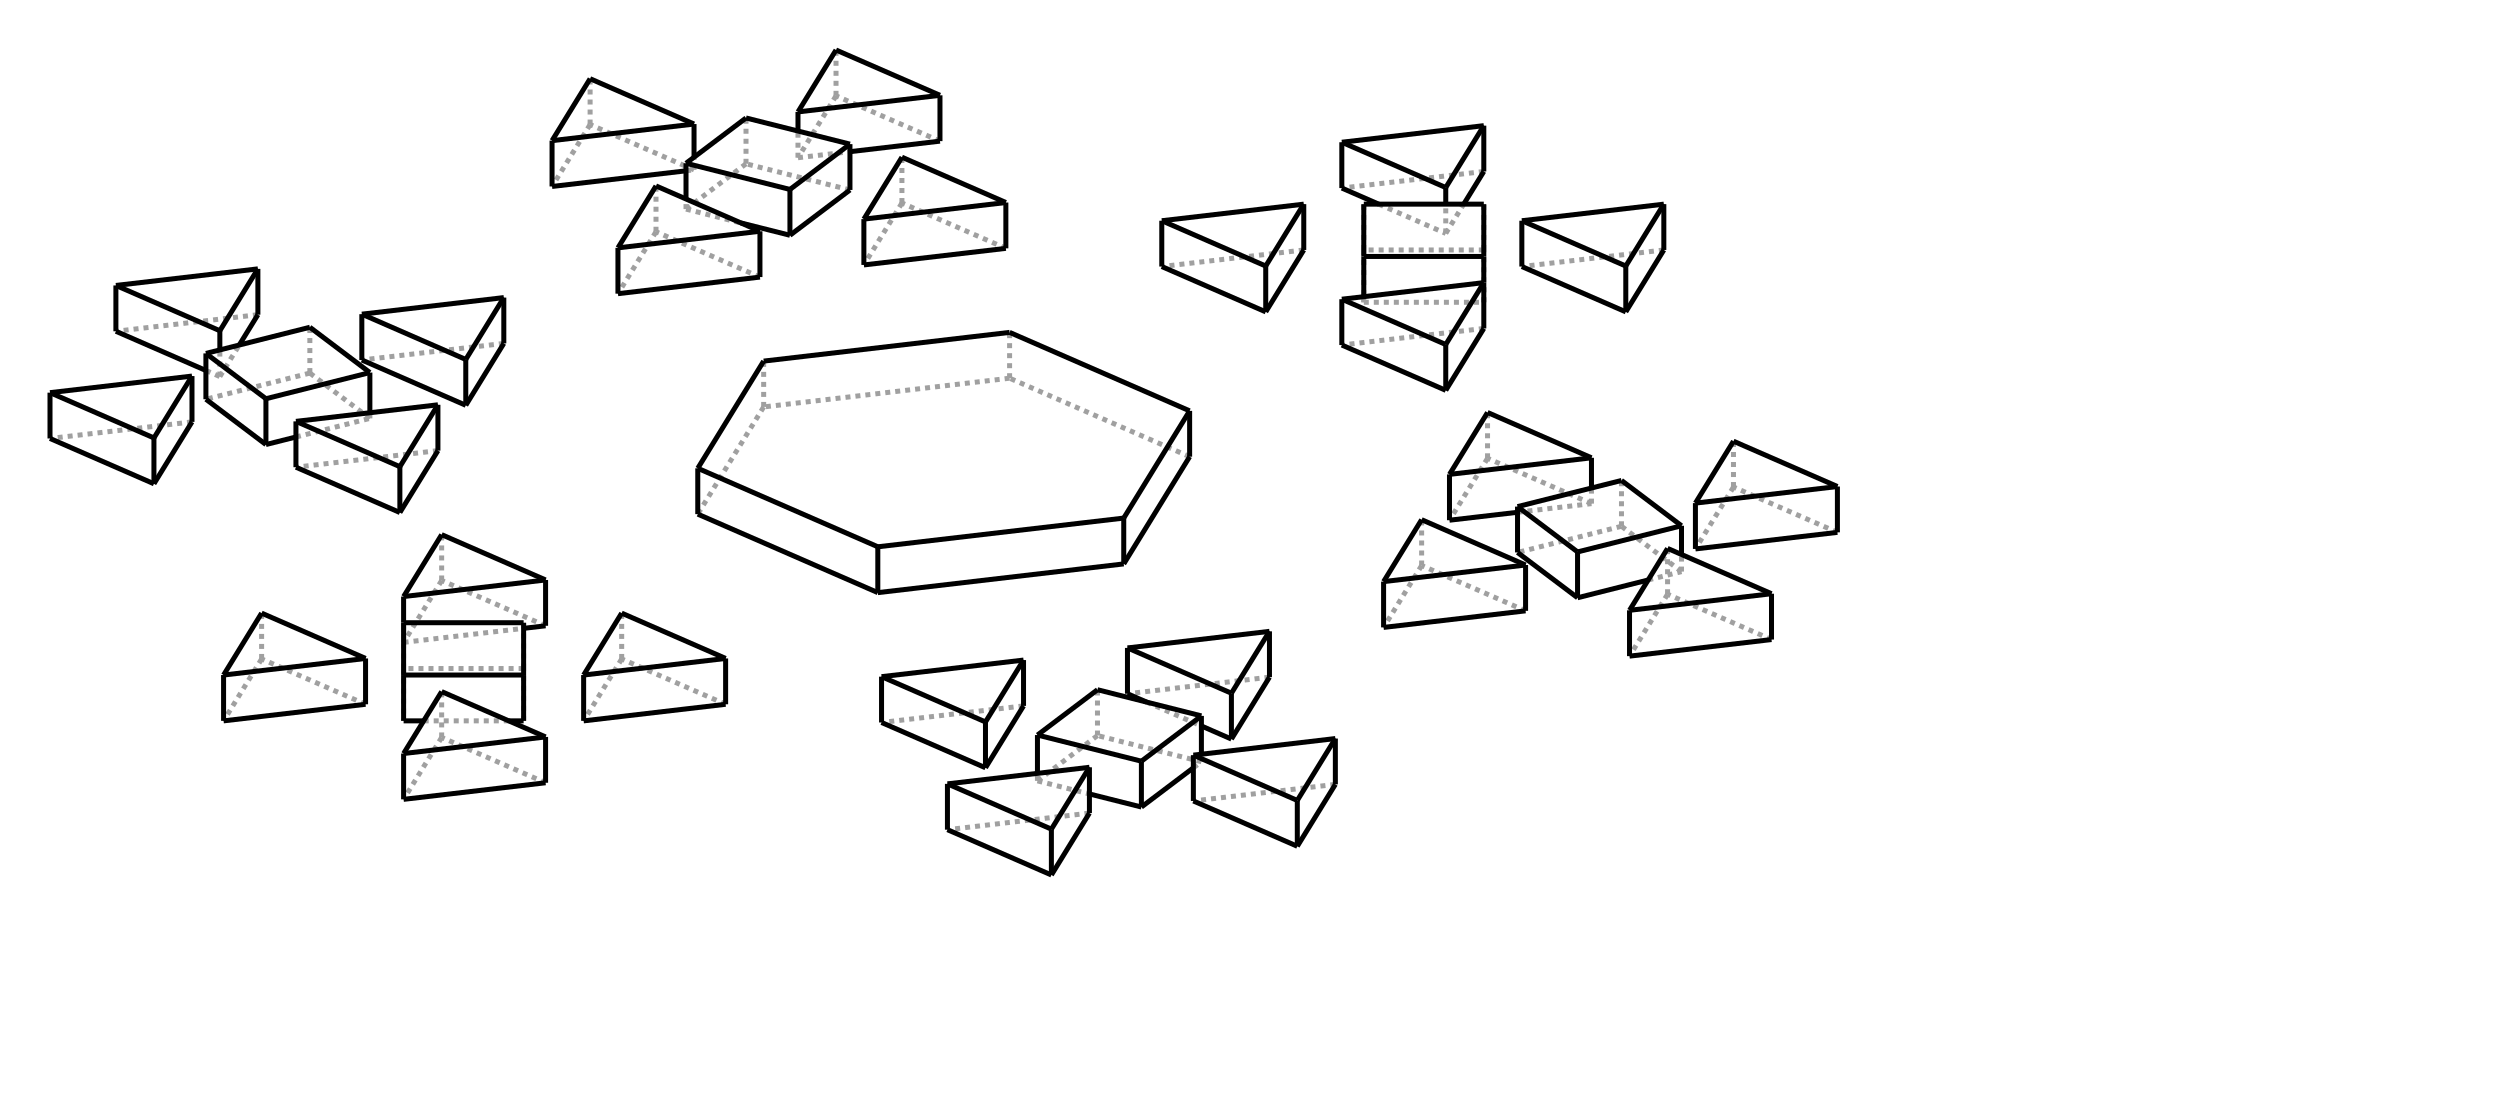
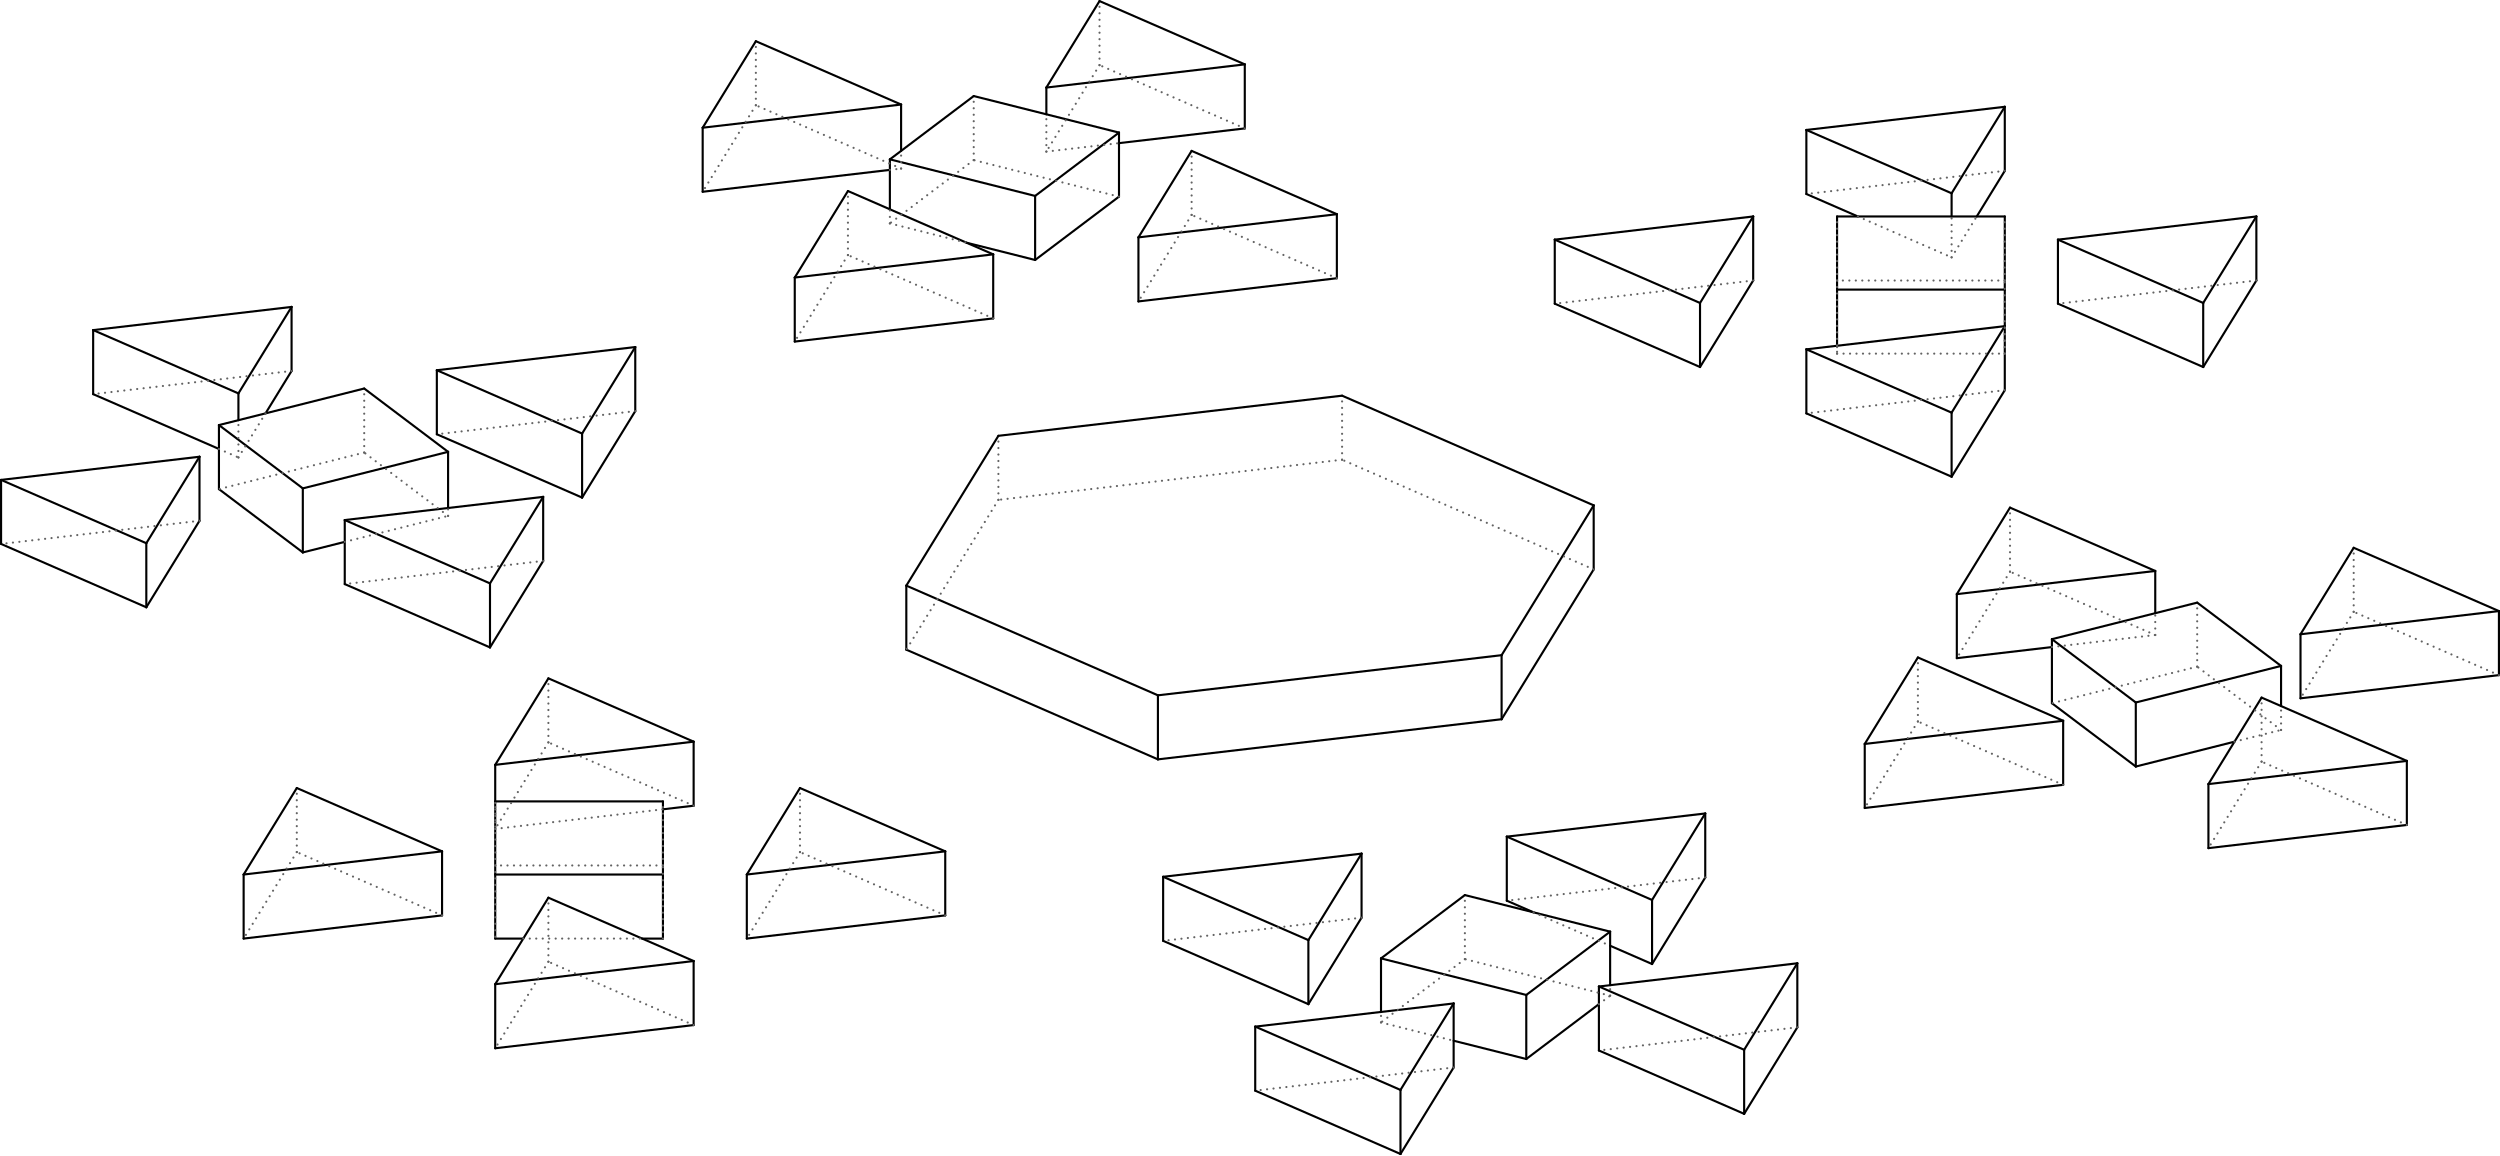
- <svg xmlns="http://www.w3.org/2000/svg" width="500.0" height="220.0">
-   <g transform="scale(3.394737, -3.394737)   translate(55.59799,-27.24806)" stroke-width="0.295" fill="none">
-     <g stroke="rgb(160,160,160)" fill="none" stroke-dasharray="0.295,0.295">
-       <path d="M3.882,4.966 L3.882,7.666 " />
-       <path d="M-10.607,3.274 L-10.607,5.974 " />
-       <path d="M3.882,4.966 L-10.607,3.274 " />
-       <path d="M-10.607,3.274 L-14.489,-3.042 " />
-       <path d="M14.489,0.342 L3.882,4.966 " />
-       <path d="M31.82,7.897 L23.455,6.92 " />
-       <path d="M21.213,12.521 L12.848,11.544 " />
-       <path d="M42.426,12.521 L34.061,11.544 " />
-       <path d="M31.82,17.145 L23.455,16.168 " />
-       <path d="M29.578,13.498 L29.578,15.221 " />
-       <path d="M25.626,15.221 L29.578,13.498 " />
-       <path d="M29.578,13.498 L30.637,15.221 " />
-       <path d="M-2.461,15.286 L-2.461,17.986 " />
-       <path d="M-2.461,15.286 L-4.703,11.64 " />
-       <path d="M3.662,12.617 L-2.461,15.286 " />
-       <path d="M-16.95,13.594 L-16.95,16.294 " />
-       <path d="M-16.95,13.594 L-19.192,9.947 " />
-       <path d="M-10.826,10.924 L-16.95,13.594 " />
-       <path d="M-6.344,21.602 L-6.344,24.302 " />
-       <path d="M-8.585,17.956 L-8.585,19.528 " />
-       <path d="M-6.344,21.602 L-8.585,17.956 " />
-       <path d="M-8.585,17.956 L-5.523,18.313 " />
-       <path d="M-0.22,18.933 L-6.344,21.602 " />
-       <path d="M-20.832,19.91 L-20.832,22.61 " />
-       <path d="M-20.832,19.91 L-23.074,16.263 " />
-       <path d="M-14.709,17.241 L-14.709,17.986 " />
-       <path d="M-15.182,17.185 L-14.709,17.241 " />
-       <path d="M-14.709,17.241 L-20.832,19.91 " />
-       <path d="M-25.916,7.016 L-34.281,6.039 " />
-       <path d="M-29.798,0.7 L-38.163,-0.277 " />
-       <path d="M-42.646,5.062 L-42.646,6.634 " />
-       <path d="M-43.467,5.42 L-42.646,5.062 " />
-       <path d="M-42.646,5.062 L-41.503,6.921 " />
-       <path d="M-40.405,8.708 L-48.77,7.731 " />
-       <path d="M-44.287,2.392 L-52.652,1.415 " />
-       <path d="M-31.82,-10.597 L-31.82,-9.439 " />
-       <path d="M-31.82,-10.597 L-24.749,-9.771 " />
-       <path d="M-29.578,-6.951 L-29.578,-4.251 " />
-       <path d="M-23.455,-9.62 L-29.578,-6.951 " />
-       <path d="M-29.578,-6.951 L-31.82,-10.597 " />
-       <path d="M-18.972,-11.574 L-18.972,-8.874 " />
-       <path d="M-12.848,-14.244 L-18.972,-11.574 " />
-       <path d="M-18.972,-11.574 L-21.213,-15.221 " />
-       <path d="M-40.185,-11.574 L-40.185,-8.874 " />
-       <path d="M-34.061,-14.244 L-40.185,-11.574 " />
-       <path d="M-40.185,-11.574 L-42.426,-15.221 " />
-       <path d="M-29.578,-16.198 L-29.578,-13.498 " />
-       <path d="M-23.455,-18.868 L-29.578,-16.198 " />
-       <path d="M-29.578,-16.198 L-31.82,-19.845 " />
-       <path d="M4.703,-14.34 L-3.662,-15.317 " />
-       <path d="M19.192,-12.647 L10.826,-13.624 " />
-       <path d="M11.955,-14.116 L15.182,-15.523 " />
-       <path d="M8.585,-20.656 L0.22,-21.633 " />
-       <path d="M23.074,-18.963 L14.709,-19.94 " />
-       <path d="M28.157,-6.069 L28.157,-3.37 " />
-       <path d="M34.281,-8.739 L28.157,-6.069 " />
-       <path d="M28.157,-6.069 L25.916,-9.716 " />
-       <path d="M38.163,-2.423 L38.163,-1.503 " />
-       <path d="M32.04,0.247 L32.04,2.947 " />
-       <path d="M38.163,-2.423 L32.04,0.247 " />
-       <path d="M32.04,0.247 L29.798,-3.4 " />
-       <path d="M33.807,-2.932 L38.163,-2.423 " />
-       <path d="M42.646,-7.762 L42.646,-5.062 " />
-       <path d="M48.77,-10.431 L42.646,-7.762 " />
-       <path d="M42.646,-7.762 L40.405,-11.408 " />
-       <path d="M46.529,-1.446 L46.529,1.254 " />
-       <path d="M52.652,-4.115 L46.529,-1.446 " />
-       <path d="M46.529,-1.446 L44.287,-5.092 " />
-       <path d="M31.82,12.521 L31.82,15.221 " />
-       <path d="M24.749,12.521 L24.749,15.221 " />
-       <path d="M31.82,12.521 L24.749,12.521 " />
-       <path d="M24.749,9.439 L24.749,9.771 " />
-       <path d="M24.749,12.521 L24.749,9.439 " />
-       <path d="M31.82,9.439 L31.82,10.597 " />
-       <path d="M24.749,9.439 L31.82,9.439 " />
-       <path d="M31.82,9.439 L31.82,12.521 " />
-       <path d="M-11.647,17.598 L-11.647,20.298 " />
-       <path d="M-15.182,14.929 L-15.182,15.523 " />
-       <path d="M-11.647,17.598 L-15.182,14.929 " />
-       <path d="M-15.182,14.929 L-11.955,14.116 " />
-       <path d="M-5.523,16.057 L-11.647,17.598 " />
-       <path d="M-33.807,2.599 L-33.807,2.932 " />
-       <path d="M-38.163,1.503 L-33.807,2.599 " />
-       <path d="M-37.343,5.268 L-37.343,7.968 " />
-       <path d="M-33.807,2.599 L-37.343,5.268 " />
-       <path d="M-37.343,5.268 L-43.467,3.727 " />
-       <path d="M-30.637,-15.221 L-25.626,-15.221 " />
-       <path d="M-24.749,-12.139 L-24.749,-9.439 " />
-       <path d="M-24.749,-15.221 L-24.749,-12.139 " />
-       <path d="M-31.82,-12.139 L-31.82,-9.439 " />
-       <path d="M-24.749,-12.139 L-31.82,-12.139 " />
-       <path d="M-31.82,-12.139 L-31.82,-15.221 " />
-       <path d="M15.182,-17.629 L15.182,-17.185 " />
-       <path d="M14.709,-17.986 L15.182,-17.629 " />
-       <path d="M9.059,-16.087 L9.059,-13.387 " />
-       <path d="M15.182,-17.629 L9.059,-16.087 " />
-       <path d="M5.523,-18.757 L5.523,-18.313 " />
-       <path d="M9.059,-16.087 L5.523,-18.757 " />
-       <path d="M5.523,-18.757 L8.585,-19.528 " />
-       <path d="M43.467,-6.427 L43.467,-5.42 " />
-       <path d="M39.931,-3.758 L39.931,-1.058 " />
-       <path d="M43.467,-6.427 L39.931,-3.758 " />
-       <path d="M39.931,-3.758 L33.807,-5.299 " />
-       <path d="M41.503,-6.921 L43.467,-6.427 " />
+ <svg xmlns="http://www.w3.org/2000/svg" width="100.085mm" height="46.242mm" viewBox="-52.697 -24.347 105.394 48.695" version="1.1">
+   <g transform="scale(1,-1)" stroke-linecap="round">
+     <g fill="none" stroke="rgb(0,0,0)" stroke-width="0.09" id="Visible">
+       <line x1="3.882" y1="7.666" x2="-10.607" y2="5.974" />
+       <line x1="-14.489" y1="-3.042" x2="-14.489" y2="-0.342" />
+       <line x1="-10.607" y1="5.974" x2="-14.489" y2="-0.342" />
+       <line x1="-3.882" y1="-7.666" x2="-3.882" y2="-4.966" />
+       <line x1="-14.489" y1="-3.042" x2="-3.882" y2="-7.666" />
+       <line x1="-14.489" y1="-0.342" x2="-3.882" y2="-4.966" />
+       <line x1="10.607" y1="-5.974" x2="10.607" y2="-3.274" />
+       <line x1="-3.882" y1="-7.666" x2="10.607" y2="-5.974" />
+       <line x1="-3.882" y1="-4.966" x2="10.607" y2="-3.274" />
+       <line x1="14.489" y1="0.342" x2="14.489" y2="3.042" />
+       <line x1="10.607" y1="-5.974" x2="14.489" y2="0.342" />
+       <line x1="10.607" y1="-3.274" x2="14.489" y2="3.042" />
+       <line x1="14.489" y1="3.042" x2="3.882" y2="7.666" />
+       <line x1="52.652" y1="-4.115" x2="52.652" y2="-1.415" />
+       <line x1="52.652" y1="-1.415" x2="46.529" y2="1.254" />
+       <line x1="44.287" y1="-5.092" x2="44.287" y2="-2.392" />
+       <line x1="46.529" y1="1.254" x2="44.287" y2="-2.392" />
+       <line x1="44.287" y1="-5.092" x2="52.652" y2="-4.115" />
+       <line x1="44.287" y1="-2.392" x2="52.652" y2="-1.415" />
+       <line x1="31.82" y1="7.897" x2="31.82" y2="10.597" />
+       <line x1="23.455" y1="6.92" x2="23.455" y2="9.62" />
+       <line x1="31.82" y1="10.597" x2="23.455" y2="9.62" />
+       <line x1="29.578" y1="4.251" x2="29.578" y2="6.951" />
+       <line x1="23.455" y1="6.92" x2="29.578" y2="4.251" />
+       <line x1="23.455" y1="9.62" x2="29.578" y2="6.951" />
+       <line x1="29.578" y1="4.251" x2="31.82" y2="7.897" />
+       <line x1="29.578" y1="6.951" x2="31.82" y2="10.597" />
+       <line x1="21.213" y1="12.521" x2="21.213" y2="15.221" />
+       <line x1="12.848" y1="11.544" x2="12.848" y2="14.244" />
+       <line x1="21.213" y1="15.221" x2="12.848" y2="14.244" />
+       <line x1="18.972" y1="8.874" x2="18.972" y2="11.574" />
+       <line x1="12.848" y1="11.544" x2="18.972" y2="8.874" />
+       <line x1="12.848" y1="14.244" x2="18.972" y2="11.574" />
+       <line x1="18.972" y1="8.874" x2="21.213" y2="12.521" />
+       <line x1="18.972" y1="11.574" x2="21.213" y2="15.221" />
+       <line x1="42.426" y1="12.521" x2="42.426" y2="15.221" />
+       <line x1="34.061" y1="11.544" x2="34.061" y2="14.244" />
+       <line x1="42.426" y1="15.221" x2="34.061" y2="14.244" />
+       <line x1="40.185" y1="8.874" x2="40.185" y2="11.574" />
+       <line x1="34.061" y1="11.544" x2="40.185" y2="8.874" />
+       <line x1="34.061" y1="14.244" x2="40.185" y2="11.574" />
+       <line x1="40.185" y1="8.874" x2="42.426" y2="12.521" />
+       <line x1="40.185" y1="11.574" x2="42.426" y2="15.221" />
+       <line x1="31.82" y1="17.145" x2="31.82" y2="19.845" />
+       <line x1="23.455" y1="16.168" x2="23.455" y2="18.868" />
+       <line x1="31.82" y1="19.845" x2="23.455" y2="18.868" />
+       <line x1="29.578" y1="15.221" x2="29.578" y2="16.198" />
+       <line x1="23.455" y1="16.168" x2="25.626" y2="15.221" />
+       <line x1="23.455" y1="18.868" x2="29.578" y2="16.198" />
+       <line x1="30.637" y1="15.221" x2="31.82" y2="17.145" />
+       <line x1="29.578" y1="16.198" x2="31.82" y2="19.845" />
+       <line x1="-4.703" y1="11.64" x2="-4.703" y2="14.34" />
+       <line x1="-2.461" y1="17.986" x2="-4.703" y2="14.34" />
+       <line x1="3.662" y1="12.617" x2="3.662" y2="15.317" />
+       <line x1="-4.703" y1="11.64" x2="3.662" y2="12.617" />
+       <line x1="-4.703" y1="14.34" x2="3.662" y2="15.317" />
+       <line x1="3.662" y1="15.317" x2="-2.461" y2="17.986" />
+       <line x1="-19.192" y1="9.947" x2="-19.192" y2="12.647" />
+       <line x1="-16.95" y1="16.294" x2="-19.192" y2="12.647" />
+       <line x1="-10.826" y1="10.924" x2="-10.826" y2="13.624" />
+       <line x1="-19.192" y1="9.947" x2="-10.826" y2="10.924" />
+       <line x1="-19.192" y1="12.647" x2="-10.826" y2="13.624" />
+       <line x1="-10.826" y1="13.624" x2="-16.95" y2="16.294" />
+       <line x1="-8.585" y1="19.528" x2="-8.585" y2="20.656" />
+       <line x1="-6.344" y1="24.302" x2="-8.585" y2="20.656" />
+       <line x1="-0.22" y1="18.933" x2="-0.22" y2="21.633" />
+       <line x1="-5.523" y1="18.313" x2="-0.22" y2="18.933" />
+       <line x1="-8.585" y1="20.656" x2="-0.22" y2="21.633" />
+       <line x1="-0.22" y1="21.633" x2="-6.344" y2="24.302" />
+       <line x1="-23.074" y1="16.263" x2="-23.074" y2="18.963" />
+       <line x1="-20.832" y1="22.61" x2="-23.074" y2="18.963" />
+       <line x1="-14.709" y1="17.986" x2="-14.709" y2="19.94" />
+       <line x1="-23.074" y1="16.263" x2="-15.182" y2="17.185" />
+       <line x1="-23.074" y1="18.963" x2="-14.709" y2="19.94" />
+       <line x1="-14.709" y1="19.94" x2="-20.832" y2="22.61" />
+       <line x1="-34.281" y1="6.039" x2="-34.281" y2="8.739" />
+       <line x1="-28.157" y1="3.37" x2="-28.157" y2="6.069" />
+       <line x1="-34.281" y1="6.039" x2="-28.157" y2="3.37" />
+       <line x1="-34.281" y1="8.739" x2="-28.157" y2="6.069" />
+       <line x1="-25.916" y1="7.016" x2="-25.916" y2="9.716" />
+       <line x1="-28.157" y1="3.37" x2="-25.916" y2="7.016" />
+       <line x1="-28.157" y1="6.069" x2="-25.916" y2="9.716" />
+       <line x1="-25.916" y1="9.716" x2="-34.281" y2="8.739" />
+       <line x1="-38.163" y1="-0.277" x2="-38.163" y2="2.423" />
+       <line x1="-32.04" y1="-2.947" x2="-32.04" y2="-0.247" />
+       <line x1="-38.163" y1="-0.277" x2="-32.04" y2="-2.947" />
+       <line x1="-38.163" y1="2.423" x2="-32.04" y2="-0.247" />
+       <line x1="-29.798" y1="0.7" x2="-29.798" y2="3.4" />
+       <line x1="-32.04" y1="-2.947" x2="-29.798" y2="0.7" />
+       <line x1="-32.04" y1="-0.247" x2="-29.798" y2="3.4" />
+       <line x1="-29.798" y1="3.4" x2="-38.163" y2="2.423" />
+       <line x1="-48.77" y1="7.731" x2="-48.77" y2="10.431" />
+       <line x1="-42.646" y1="6.634" x2="-42.646" y2="7.762" />
+       <line x1="-48.77" y1="7.731" x2="-43.467" y2="5.42" />
+       <line x1="-48.77" y1="10.431" x2="-42.646" y2="7.762" />
+       <line x1="-40.405" y1="8.708" x2="-40.405" y2="11.408" />
+       <line x1="-41.503" y1="6.921" x2="-40.405" y2="8.708" />
+       <line x1="-42.646" y1="7.762" x2="-40.405" y2="11.408" />
+       <line x1="-40.405" y1="11.408" x2="-48.77" y2="10.431" />
+       <line x1="-52.652" y1="1.415" x2="-52.652" y2="4.115" />
+       <line x1="-46.529" y1="-1.254" x2="-46.529" y2="1.446" />
+       <line x1="-52.652" y1="1.415" x2="-46.529" y2="-1.254" />
+       <line x1="-52.652" y1="4.115" x2="-46.529" y2="1.446" />
+       <line x1="-44.287" y1="2.392" x2="-44.287" y2="5.092" />
+       <line x1="-46.529" y1="-1.254" x2="-44.287" y2="2.392" />
+       <line x1="-46.529" y1="1.446" x2="-44.287" y2="5.092" />
+       <line x1="-44.287" y1="5.092" x2="-52.652" y2="4.115" />
+       <line x1="-31.82" y1="-9.439" x2="-31.82" y2="-7.897" />
+       <line x1="-23.455" y1="-9.62" x2="-23.455" y2="-6.92" />
+       <line x1="-24.749" y1="-9.771" x2="-23.455" y2="-9.62" />
+       <line x1="-31.82" y1="-7.897" x2="-23.455" y2="-6.92" />
+       <line x1="-23.455" y1="-6.92" x2="-29.578" y2="-4.251" />
+       <line x1="-29.578" y1="-4.251" x2="-31.82" y2="-7.897" />
+       <line x1="-21.213" y1="-15.221" x2="-21.213" y2="-12.521" />
+       <line x1="-12.848" y1="-14.244" x2="-12.848" y2="-11.544" />
+       <line x1="-21.213" y1="-15.221" x2="-12.848" y2="-14.244" />
+       <line x1="-21.213" y1="-12.521" x2="-12.848" y2="-11.544" />
+       <line x1="-12.848" y1="-11.544" x2="-18.972" y2="-8.874" />
+       <line x1="-18.972" y1="-8.874" x2="-21.213" y2="-12.521" />
+       <line x1="-42.426" y1="-15.221" x2="-42.426" y2="-12.521" />
+       <line x1="-34.061" y1="-14.244" x2="-34.061" y2="-11.544" />
+       <line x1="-42.426" y1="-15.221" x2="-34.061" y2="-14.244" />
+       <line x1="-42.426" y1="-12.521" x2="-34.061" y2="-11.544" />
+       <line x1="-34.061" y1="-11.544" x2="-40.185" y2="-8.874" />
+       <line x1="-40.185" y1="-8.874" x2="-42.426" y2="-12.521" />
+       <line x1="-31.82" y1="-19.845" x2="-31.82" y2="-17.145" />
+       <line x1="-23.455" y1="-18.868" x2="-23.455" y2="-16.168" />
+       <line x1="-31.82" y1="-19.845" x2="-23.455" y2="-18.868" />
+       <line x1="-31.82" y1="-17.145" x2="-23.455" y2="-16.168" />
+       <line x1="-23.455" y1="-16.168" x2="-29.578" y2="-13.498" />
+       <line x1="-29.578" y1="-13.498" x2="-31.82" y2="-17.145" />
+       <line x1="2.461" y1="-17.986" x2="2.461" y2="-15.286" />
+       <line x1="4.703" y1="-14.34" x2="4.703" y2="-11.64" />
+       <line x1="2.461" y1="-17.986" x2="4.703" y2="-14.34" />
+       <line x1="2.461" y1="-15.286" x2="4.703" y2="-11.64" />
+       <line x1="-3.662" y1="-15.317" x2="-3.662" y2="-12.617" />
+       <line x1="4.703" y1="-11.64" x2="-3.662" y2="-12.617" />
+       <line x1="-3.662" y1="-15.317" x2="2.461" y2="-17.986" />
+       <line x1="-3.662" y1="-12.617" x2="2.461" y2="-15.286" />
+       <line x1="16.95" y1="-16.294" x2="16.95" y2="-13.594" />
+       <line x1="19.192" y1="-12.647" x2="19.192" y2="-9.947" />
+       <line x1="16.95" y1="-16.294" x2="19.192" y2="-12.647" />
+       <line x1="16.95" y1="-13.594" x2="19.192" y2="-9.947" />
+       <line x1="10.826" y1="-13.624" x2="10.826" y2="-10.924" />
+       <line x1="19.192" y1="-9.947" x2="10.826" y2="-10.924" />
+       <line x1="10.826" y1="-13.624" x2="11.955" y2="-14.116" />
+       <line x1="15.182" y1="-15.523" x2="16.95" y2="-16.294" />
+       <line x1="10.826" y1="-10.924" x2="16.95" y2="-13.594" />
+       <line x1="6.344" y1="-24.302" x2="6.344" y2="-21.602" />
+       <line x1="8.585" y1="-20.656" x2="8.585" y2="-17.956" />
+       <line x1="6.344" y1="-24.302" x2="8.585" y2="-20.656" />
+       <line x1="6.344" y1="-21.602" x2="8.585" y2="-17.956" />
+       <line x1="0.22" y1="-21.633" x2="0.22" y2="-18.933" />
+       <line x1="8.585" y1="-17.956" x2="0.22" y2="-18.933" />
+       <line x1="0.22" y1="-21.633" x2="6.344" y2="-24.302" />
+       <line x1="0.22" y1="-18.933" x2="6.344" y2="-21.602" />
+       <line x1="20.832" y1="-22.61" x2="20.832" y2="-19.91" />
+       <line x1="23.074" y1="-18.963" x2="23.074" y2="-16.263" />
+       <line x1="20.832" y1="-22.61" x2="23.074" y2="-18.963" />
+       <line x1="20.832" y1="-19.91" x2="23.074" y2="-16.263" />
+       <line x1="14.709" y1="-19.94" x2="14.709" y2="-17.241" />
+       <line x1="23.074" y1="-16.263" x2="14.709" y2="-17.241" />
+       <line x1="14.709" y1="-19.94" x2="20.832" y2="-22.61" />
+       <line x1="14.709" y1="-17.241" x2="20.832" y2="-19.91" />
+       <line x1="34.281" y1="-8.739" x2="34.281" y2="-6.039" />
+       <line x1="34.281" y1="-6.039" x2="28.157" y2="-3.37" />
+       <line x1="25.916" y1="-9.716" x2="25.916" y2="-7.016" />
+       <line x1="28.157" y1="-3.37" x2="25.916" y2="-7.016" />
+       <line x1="25.916" y1="-9.716" x2="34.281" y2="-8.739" />
+       <line x1="25.916" y1="-7.016" x2="34.281" y2="-6.039" />
+       <line x1="38.163" y1="-1.503" x2="38.163" y2="0.277" />
+       <line x1="38.163" y1="0.277" x2="32.04" y2="2.947" />
+       <line x1="29.798" y1="-3.4" x2="29.798" y2="-0.7" />
+       <line x1="32.04" y1="2.947" x2="29.798" y2="-0.7" />
+       <line x1="29.798" y1="-3.4" x2="33.807" y2="-2.932" />
+       <line x1="29.798" y1="-0.7" x2="38.163" y2="0.277" />
+       <line x1="48.77" y1="-10.431" x2="48.77" y2="-7.731" />
+       <line x1="48.77" y1="-7.731" x2="42.646" y2="-5.062" />
+       <line x1="40.405" y1="-11.408" x2="40.405" y2="-8.708" />
+       <line x1="42.646" y1="-5.062" x2="40.405" y2="-8.708" />
+       <line x1="40.405" y1="-11.408" x2="48.77" y2="-10.431" />
+       <line x1="40.405" y1="-8.708" x2="48.77" y2="-7.731" />
+       <line x1="31.82" y1="15.221" x2="24.749" y2="15.221" />
+       <line x1="24.749" y1="9.771" x2="24.749" y2="12.139" />
+       <line x1="24.749" y1="15.221" x2="24.749" y2="12.139" />
+       <line x1="31.82" y1="10.597" x2="31.82" y2="12.139" />
+       <line x1="24.749" y1="12.139" x2="31.82" y2="12.139" />
+       <line x1="31.82" y1="12.139" x2="31.82" y2="15.221" />
+       <line x1="-15.182" y1="15.523" x2="-15.182" y2="17.629" />
+       <line x1="-11.647" y1="20.298" x2="-15.182" y2="17.629" />
+       <line x1="-9.059" y1="13.387" x2="-9.059" y2="16.087" />
+       <line x1="-11.955" y1="14.116" x2="-9.059" y2="13.387" />
+       <line x1="-15.182" y1="17.629" x2="-9.059" y2="16.087" />
+       <line x1="-5.523" y1="16.057" x2="-5.523" y2="18.757" />
+       <line x1="-9.059" y1="13.387" x2="-5.523" y2="16.057" />
+       <line x1="-9.059" y1="16.087" x2="-5.523" y2="18.757" />
+       <line x1="-5.523" y1="18.757" x2="-11.647" y2="20.298" />
+       <line x1="-43.467" y1="3.727" x2="-43.467" y2="6.427" />
+       <line x1="-39.931" y1="1.058" x2="-39.931" y2="3.758" />
+       <line x1="-43.467" y1="3.727" x2="-39.931" y2="1.058" />
+       <line x1="-43.467" y1="6.427" x2="-39.931" y2="3.758" />
+       <line x1="-33.807" y1="2.932" x2="-33.807" y2="5.299" />
+       <line x1="-39.931" y1="1.058" x2="-38.163" y2="1.503" />
+       <line x1="-39.931" y1="3.758" x2="-33.807" y2="5.299" />
+       <line x1="-33.807" y1="5.299" x2="-37.343" y2="7.968" />
+       <line x1="-37.343" y1="7.968" x2="-43.467" y2="6.427" />
+       <line x1="-31.82" y1="-15.221" x2="-31.82" y2="-12.521" />
+       <line x1="-24.749" y1="-15.221" x2="-24.749" y2="-12.521" />
+       <line x1="-31.82" y1="-15.221" x2="-30.637" y2="-15.221" />
+       <line x1="-25.626" y1="-15.221" x2="-24.749" y2="-15.221" />
+       <line x1="-31.82" y1="-12.521" x2="-24.749" y2="-12.521" />
+       <line x1="-24.749" y1="-12.521" x2="-24.749" y2="-9.439" />
+       <line x1="-24.749" y1="-9.439" x2="-31.82" y2="-9.439" />
+       <line x1="-31.82" y1="-9.439" x2="-31.82" y2="-12.521" />
+       <line x1="11.647" y1="-20.298" x2="11.647" y2="-17.598" />
+       <line x1="15.182" y1="-17.185" x2="15.182" y2="-14.929" />
+       <line x1="11.647" y1="-20.298" x2="14.709" y2="-17.986" />
+       <line x1="11.647" y1="-17.598" x2="15.182" y2="-14.929" />
+       <line x1="15.182" y1="-14.929" x2="9.059" y2="-13.387" />
+       <line x1="5.523" y1="-18.313" x2="5.523" y2="-16.057" />
+       <line x1="9.059" y1="-13.387" x2="5.523" y2="-16.057" />
+       <line x1="8.585" y1="-19.528" x2="11.647" y2="-20.298" />
+       <line x1="5.523" y1="-16.057" x2="11.647" y2="-17.598" />
+       <line x1="43.467" y1="-5.42" x2="43.467" y2="-3.727" />
+       <line x1="43.467" y1="-3.727" x2="39.931" y2="-1.058" />
+       <line x1="33.807" y1="-5.299" x2="33.807" y2="-2.599" />
+       <line x1="39.931" y1="-1.058" x2="33.807" y2="-2.599" />
+       <line x1="37.343" y1="-7.968" x2="37.343" y2="-5.268" />
+       <line x1="33.807" y1="-5.299" x2="37.343" y2="-7.968" />
+       <line x1="33.807" y1="-2.599" x2="37.343" y2="-5.268" />
+       <line x1="37.343" y1="-7.968" x2="41.503" y2="-6.921" />
+       <line x1="37.343" y1="-5.268" x2="43.467" y2="-3.727" />
    </g>
-     <g stroke="rgb(0,0,0)" fill="none">
-       <path d="M3.882,7.666 L-10.607,5.974 " />
-       <path d="M-14.489,-3.042 L-14.489,-0.342 " />
-       <path d="M-10.607,5.974 L-14.489,-0.342 " />
-       <path d="M-3.882,-7.666 L-3.882,-4.966 " />
-       <path d="M-14.489,-3.042 L-3.882,-7.666 " />
-       <path d="M-14.489,-0.342 L-3.882,-4.966 " />
-       <path d="M10.607,-5.974 L10.607,-3.274 " />
-       <path d="M-3.882,-7.666 L10.607,-5.974 " />
-       <path d="M-3.882,-4.966 L10.607,-3.274 " />
-       <path d="M14.489,0.342 L14.489,3.042 " />
-       <path d="M10.607,-5.974 L14.489,0.342 " />
-       <path d="M10.607,-3.274 L14.489,3.042 " />
-       <path d="M14.489,3.042 L3.882,7.666 " />
-       <path d="M31.82,7.897 L31.82,10.597 " />
-       <path d="M23.455,6.92 L23.455,9.62 " />
-       <path d="M31.82,10.597 L23.455,9.62 " />
-       <path d="M29.578,4.251 L29.578,6.951 " />
-       <path d="M23.455,6.92 L29.578,4.251 " />
-       <path d="M23.455,9.62 L29.578,6.951 " />
-       <path d="M29.578,4.251 L31.82,7.897 " />
-       <path d="M29.578,6.951 L31.82,10.597 " />
-       <path d="M21.213,12.521 L21.213,15.221 " />
-       <path d="M12.848,11.544 L12.848,14.244 " />
-       <path d="M21.213,15.221 L12.848,14.244 " />
-       <path d="M18.972,8.874 L18.972,11.574 " />
-       <path d="M12.848,11.544 L18.972,8.874 " />
-       <path d="M12.848,14.244 L18.972,11.574 " />
-       <path d="M18.972,8.874 L21.213,12.521 " />
-       <path d="M18.972,11.574 L21.213,15.221 " />
-       <path d="M42.426,12.521 L42.426,15.221 " />
-       <path d="M34.061,11.544 L34.061,14.244 " />
-       <path d="M42.426,15.221 L34.061,14.244 " />
-       <path d="M40.185,8.874 L40.185,11.574 " />
-       <path d="M34.061,11.544 L40.185,8.874 " />
-       <path d="M34.061,14.244 L40.185,11.574 " />
-       <path d="M40.185,8.874 L42.426,12.521 " />
-       <path d="M40.185,11.574 L42.426,15.221 " />
-       <path d="M31.82,17.145 L31.82,19.845 " />
-       <path d="M23.455,16.168 L23.455,18.868 " />
-       <path d="M31.82,19.845 L23.455,18.868 " />
-       <path d="M29.578,15.221 L29.578,16.198 " />
-       <path d="M23.455,16.168 L25.626,15.221 " />
-       <path d="M23.455,18.868 L29.578,16.198 " />
-       <path d="M30.637,15.221 L31.82,17.145 " />
-       <path d="M29.578,16.198 L31.82,19.845 " />
-       <path d="M-4.703,11.64 L-4.703,14.34 " />
-       <path d="M-2.461,17.986 L-4.703,14.34 " />
-       <path d="M3.662,12.617 L3.662,15.317 " />
-       <path d="M-4.703,11.64 L3.662,12.617 " />
-       <path d="M-4.703,14.34 L3.662,15.317 " />
-       <path d="M3.662,15.317 L-2.461,17.986 " />
-       <path d="M-19.192,9.947 L-19.192,12.647 " />
-       <path d="M-16.95,16.294 L-19.192,12.647 " />
-       <path d="M-10.826,10.924 L-10.826,13.624 " />
-       <path d="M-19.192,9.947 L-10.826,10.924 " />
-       <path d="M-19.192,12.647 L-10.826,13.624 " />
-       <path d="M-10.826,13.624 L-16.95,16.294 " />
-       <path d="M-8.585,19.528 L-8.585,20.656 " />
-       <path d="M-6.344,24.302 L-8.585,20.656 " />
-       <path d="M-0.22,18.933 L-0.22,21.633 " />
-       <path d="M-5.523,18.313 L-0.22,18.933 " />
-       <path d="M-8.585,20.656 L-0.22,21.633 " />
-       <path d="M-0.22,21.633 L-6.344,24.302 " />
-       <path d="M-23.074,16.263 L-23.074,18.963 " />
-       <path d="M-20.832,22.61 L-23.074,18.963 " />
-       <path d="M-14.709,17.986 L-14.709,19.94 " />
-       <path d="M-23.074,16.263 L-15.182,17.185 " />
-       <path d="M-23.074,18.963 L-14.709,19.94 " />
-       <path d="M-14.709,19.94 L-20.832,22.61 " />
-       <path d="M-34.281,6.039 L-34.281,8.739 " />
-       <path d="M-28.157,3.37 L-28.157,6.069 " />
-       <path d="M-34.281,6.039 L-28.157,3.37 " />
-       <path d="M-34.281,8.739 L-28.157,6.069 " />
-       <path d="M-25.916,7.016 L-25.916,9.716 " />
-       <path d="M-28.157,3.37 L-25.916,7.016 " />
-       <path d="M-28.157,6.069 L-25.916,9.716 " />
-       <path d="M-25.916,9.716 L-34.281,8.739 " />
-       <path d="M-38.163,-0.277 L-38.163,2.423 " />
-       <path d="M-32.04,-2.947 L-32.04,-0.247 " />
-       <path d="M-38.163,-0.277 L-32.04,-2.947 " />
-       <path d="M-38.163,2.423 L-32.04,-0.247 " />
-       <path d="M-29.798,0.7 L-29.798,3.4 " />
-       <path d="M-32.04,-2.947 L-29.798,0.7 " />
-       <path d="M-32.04,-0.247 L-29.798,3.4 " />
-       <path d="M-29.798,3.4 L-38.163,2.423 " />
-       <path d="M-48.77,7.731 L-48.77,10.431 " />
-       <path d="M-42.646,6.634 L-42.646,7.762 " />
-       <path d="M-48.77,7.731 L-43.467,5.42 " />
-       <path d="M-48.77,10.431 L-42.646,7.762 " />
-       <path d="M-40.405,8.708 L-40.405,11.408 " />
-       <path d="M-41.503,6.921 L-40.405,8.708 " />
-       <path d="M-42.646,7.762 L-40.405,11.408 " />
-       <path d="M-40.405,11.408 L-48.77,10.431 " />
-       <path d="M-52.652,1.415 L-52.652,4.115 " />
-       <path d="M-46.529,-1.254 L-46.529,1.446 " />
-       <path d="M-52.652,1.415 L-46.529,-1.254 " />
-       <path d="M-52.652,4.115 L-46.529,1.446 " />
-       <path d="M-44.287,2.392 L-44.287,5.092 " />
-       <path d="M-46.529,-1.254 L-44.287,2.392 " />
-       <path d="M-46.529,1.446 L-44.287,5.092 " />
-       <path d="M-44.287,5.092 L-52.652,4.115 " />
-       <path d="M-31.82,-9.439 L-31.82,-7.897 " />
-       <path d="M-23.455,-9.62 L-23.455,-6.92 " />
-       <path d="M-24.749,-9.771 L-23.455,-9.62 " />
-       <path d="M-31.82,-7.897 L-23.455,-6.92 " />
-       <path d="M-23.455,-6.92 L-29.578,-4.251 " />
-       <path d="M-29.578,-4.251 L-31.82,-7.897 " />
-       <path d="M-21.213,-15.221 L-21.213,-12.521 " />
-       <path d="M-12.848,-14.244 L-12.848,-11.544 " />
-       <path d="M-21.213,-15.221 L-12.848,-14.244 " />
-       <path d="M-21.213,-12.521 L-12.848,-11.544 " />
-       <path d="M-12.848,-11.544 L-18.972,-8.874 " />
-       <path d="M-18.972,-8.874 L-21.213,-12.521 " />
-       <path d="M-42.426,-15.221 L-42.426,-12.521 " />
-       <path d="M-34.061,-14.244 L-34.061,-11.544 " />
-       <path d="M-42.426,-15.221 L-34.061,-14.244 " />
-       <path d="M-42.426,-12.521 L-34.061,-11.544 " />
-       <path d="M-34.061,-11.544 L-40.185,-8.874 " />
-       <path d="M-40.185,-8.874 L-42.426,-12.521 " />
-       <path d="M-31.82,-19.845 L-31.82,-17.145 " />
-       <path d="M-23.455,-18.868 L-23.455,-16.168 " />
-       <path d="M-31.82,-19.845 L-23.455,-18.868 " />
-       <path d="M-31.82,-17.145 L-23.455,-16.168 " />
-       <path d="M-23.455,-16.168 L-29.578,-13.498 " />
-       <path d="M-29.578,-13.498 L-31.82,-17.145 " />
-       <path d="M2.461,-17.986 L2.461,-15.286 " />
-       <path d="M4.703,-14.34 L4.703,-11.64 " />
-       <path d="M2.461,-17.986 L4.703,-14.34 " />
-       <path d="M2.461,-15.286 L4.703,-11.64 " />
-       <path d="M-3.662,-15.317 L-3.662,-12.617 " />
-       <path d="M4.703,-11.64 L-3.662,-12.617 " />
-       <path d="M-3.662,-15.317 L2.461,-17.986 " />
-       <path d="M-3.662,-12.617 L2.461,-15.286 " />
-       <path d="M16.95,-16.294 L16.95,-13.594 " />
-       <path d="M19.192,-12.647 L19.192,-9.947 " />
-       <path d="M16.95,-16.294 L19.192,-12.647 " />
-       <path d="M16.95,-13.594 L19.192,-9.947 " />
-       <path d="M10.826,-13.624 L10.826,-10.924 " />
-       <path d="M19.192,-9.947 L10.826,-10.924 " />
-       <path d="M10.826,-13.624 L11.955,-14.116 " />
-       <path d="M15.182,-15.523 L16.95,-16.294 " />
-       <path d="M10.826,-10.924 L16.95,-13.594 " />
-       <path d="M6.344,-24.302 L6.344,-21.602 " />
-       <path d="M8.585,-20.656 L8.585,-17.956 " />
-       <path d="M6.344,-24.302 L8.585,-20.656 " />
-       <path d="M6.344,-21.602 L8.585,-17.956 " />
-       <path d="M0.22,-21.633 L0.22,-18.933 " />
-       <path d="M8.585,-17.956 L0.22,-18.933 " />
-       <path d="M0.22,-21.633 L6.344,-24.302 " />
-       <path d="M0.22,-18.933 L6.344,-21.602 " />
-       <path d="M20.832,-22.61 L20.832,-19.91 " />
-       <path d="M23.074,-18.963 L23.074,-16.263 " />
-       <path d="M20.832,-22.61 L23.074,-18.963 " />
-       <path d="M20.832,-19.91 L23.074,-16.263 " />
-       <path d="M14.709,-19.94 L14.709,-17.241 " />
-       <path d="M23.074,-16.263 L14.709,-17.241 " />
-       <path d="M14.709,-19.94 L20.832,-22.61 " />
-       <path d="M14.709,-17.241 L20.832,-19.91 " />
-       <path d="M34.281,-8.739 L34.281,-6.039 " />
-       <path d="M34.281,-6.039 L28.157,-3.37 " />
-       <path d="M25.916,-9.716 L25.916,-7.016 " />
-       <path d="M28.157,-3.37 L25.916,-7.016 " />
-       <path d="M25.916,-9.716 L34.281,-8.739 " />
-       <path d="M25.916,-7.016 L34.281,-6.039 " />
-       <path d="M38.163,-1.503 L38.163,0.277 " />
-       <path d="M38.163,0.277 L32.04,2.947 " />
-       <path d="M29.798,-3.4 L29.798,-0.7 " />
-       <path d="M32.04,2.947 L29.798,-0.7 " />
-       <path d="M29.798,-3.4 L33.807,-2.932 " />
-       <path d="M29.798,-0.7 L38.163,0.277 " />
-       <path d="M48.77,-10.431 L48.77,-7.731 " />
-       <path d="M48.77,-7.731 L42.646,-5.062 " />
-       <path d="M40.405,-11.408 L40.405,-8.708 " />
-       <path d="M42.646,-5.062 L40.405,-8.708 " />
-       <path d="M40.405,-11.408 L48.77,-10.431 " />
-       <path d="M40.405,-8.708 L48.77,-7.731 " />
-       <path d="M52.652,-4.115 L52.652,-1.415 " />
-       <path d="M52.652,-1.415 L46.529,1.254 " />
-       <path d="M44.287,-5.092 L44.287,-2.392 " />
-       <path d="M46.529,1.254 L44.287,-2.392 " />
-       <path d="M44.287,-5.092 L52.652,-4.115 " />
-       <path d="M44.287,-2.392 L52.652,-1.415 " />
-       <path d="M31.82,15.221 L24.749,15.221 " />
-       <path d="M24.749,9.771 L24.749,12.139 " />
-       <path d="M24.749,15.221 L24.749,12.139 " />
-       <path d="M31.82,10.597 L31.82,12.139 " />
-       <path d="M24.749,12.139 L31.82,12.139 " />
-       <path d="M31.82,12.139 L31.82,15.221 " />
-       <path d="M-15.182,15.523 L-15.182,17.629 " />
-       <path d="M-11.647,20.298 L-15.182,17.629 " />
-       <path d="M-9.059,13.387 L-9.059,16.087 " />
-       <path d="M-11.955,14.116 L-9.059,13.387 " />
-       <path d="M-15.182,17.629 L-9.059,16.087 " />
-       <path d="M-5.523,16.057 L-5.523,18.757 " />
-       <path d="M-9.059,13.387 L-5.523,16.057 " />
-       <path d="M-9.059,16.087 L-5.523,18.757 " />
-       <path d="M-5.523,18.757 L-11.647,20.298 " />
-       <path d="M-43.467,3.727 L-43.467,6.427 " />
-       <path d="M-39.931,1.058 L-39.931,3.758 " />
-       <path d="M-43.467,3.727 L-39.931,1.058 " />
-       <path d="M-43.467,6.427 L-39.931,3.758 " />
-       <path d="M-33.807,2.932 L-33.807,5.299 " />
-       <path d="M-39.931,1.058 L-38.163,1.503 " />
-       <path d="M-39.931,3.758 L-33.807,5.299 " />
-       <path d="M-33.807,5.299 L-37.343,7.968 " />
-       <path d="M-37.343,7.968 L-43.467,6.427 " />
-       <path d="M-31.82,-15.221 L-31.82,-12.521 " />
-       <path d="M-24.749,-15.221 L-24.749,-12.521 " />
-       <path d="M-31.82,-15.221 L-30.637,-15.221 " />
-       <path d="M-25.626,-15.221 L-24.749,-15.221 " />
-       <path d="M-31.82,-12.521 L-24.749,-12.521 " />
-       <path d="M-24.749,-12.521 L-24.749,-9.439 " />
-       <path d="M-24.749,-9.439 L-31.82,-9.439 " />
-       <path d="M-31.82,-9.439 L-31.82,-12.521 " />
-       <path d="M11.647,-20.298 L11.647,-17.598 " />
-       <path d="M15.182,-17.185 L15.182,-14.929 " />
-       <path d="M11.647,-20.298 L14.709,-17.986 " />
-       <path d="M11.647,-17.598 L15.182,-14.929 " />
-       <path d="M15.182,-14.929 L9.059,-13.387 " />
-       <path d="M5.523,-18.313 L5.523,-16.057 " />
-       <path d="M9.059,-13.387 L5.523,-16.057 " />
-       <path d="M8.585,-19.528 L11.647,-20.298 " />
-       <path d="M5.523,-16.057 L11.647,-17.598 " />
-       <path d="M43.467,-5.42 L43.467,-3.727 " />
-       <path d="M43.467,-3.727 L39.931,-1.058 " />
-       <path d="M33.807,-5.299 L33.807,-2.599 " />
-       <path d="M39.931,-1.058 L33.807,-2.599 " />
-       <path d="M37.343,-7.968 L37.343,-5.268 " />
-       <path d="M33.807,-5.299 L37.343,-7.968 " />
-       <path d="M33.807,-2.599 L37.343,-5.268 " />
-       <path d="M37.343,-7.968 L41.503,-6.921 " />
-       <path d="M37.343,-5.268 L43.467,-3.727 " />
+     <g fill="none" stroke="rgb(99,99,99)" stroke-width="0.09" id="Hidden" stroke-dasharray="0.002 0.271">
+       <line x1="3.882" y1="4.966" x2="3.882" y2="7.666" />
+       <line x1="-10.607" y1="3.274" x2="-10.607" y2="5.974" />
+       <line x1="3.882" y1="4.966" x2="-10.607" y2="3.274" />
+       <line x1="-10.607" y1="3.274" x2="-14.489" y2="-3.042" />
+       <line x1="14.489" y1="0.342" x2="3.882" y2="4.966" />
+       <line x1="46.529" y1="-1.446" x2="46.529" y2="1.254" />
+       <line x1="52.652" y1="-4.115" x2="46.529" y2="-1.446" />
+       <line x1="46.529" y1="-1.446" x2="44.287" y2="-5.092" />
+       <line x1="31.82" y1="7.897" x2="23.455" y2="6.92" />
+       <line x1="21.213" y1="12.521" x2="12.848" y2="11.544" />
+       <line x1="42.426" y1="12.521" x2="34.061" y2="11.544" />
+       <line x1="31.82" y1="17.145" x2="23.455" y2="16.168" />
+       <line x1="29.578" y1="13.498" x2="29.578" y2="15.221" />
+       <line x1="25.626" y1="15.221" x2="29.578" y2="13.498" />
+       <line x1="29.578" y1="13.498" x2="30.637" y2="15.221" />
+       <line x1="-2.461" y1="15.286" x2="-2.461" y2="17.986" />
+       <line x1="-2.461" y1="15.286" x2="-4.703" y2="11.64" />
+       <line x1="3.662" y1="12.617" x2="-2.461" y2="15.286" />
+       <line x1="-16.95" y1="13.594" x2="-16.95" y2="16.294" />
+       <line x1="-16.95" y1="13.594" x2="-19.192" y2="9.947" />
+       <line x1="-10.826" y1="10.924" x2="-16.95" y2="13.594" />
+       <line x1="-6.344" y1="21.602" x2="-6.344" y2="24.302" />
+       <line x1="-8.585" y1="17.956" x2="-8.585" y2="19.528" />
+       <line x1="-6.344" y1="21.602" x2="-8.585" y2="17.956" />
+       <line x1="-8.585" y1="17.956" x2="-5.523" y2="18.313" />
+       <line x1="-0.22" y1="18.933" x2="-6.344" y2="21.602" />
+       <line x1="-20.832" y1="19.91" x2="-20.832" y2="22.61" />
+       <line x1="-20.832" y1="19.91" x2="-23.074" y2="16.263" />
+       <line x1="-14.709" y1="17.241" x2="-14.709" y2="17.986" />
+       <line x1="-15.182" y1="17.185" x2="-14.709" y2="17.241" />
+       <line x1="-14.709" y1="17.241" x2="-20.832" y2="19.91" />
+       <line x1="-25.916" y1="7.016" x2="-34.281" y2="6.039" />
+       <line x1="-29.798" y1="0.7" x2="-38.163" y2="-0.277" />
+       <line x1="-42.646" y1="5.062" x2="-42.646" y2="6.634" />
+       <line x1="-43.467" y1="5.42" x2="-42.646" y2="5.062" />
+       <line x1="-42.646" y1="5.062" x2="-41.503" y2="6.921" />
+       <line x1="-40.405" y1="8.708" x2="-48.77" y2="7.731" />
+       <line x1="-44.287" y1="2.392" x2="-52.652" y2="1.415" />
+       <line x1="-31.82" y1="-10.597" x2="-31.82" y2="-9.439" />
+       <line x1="-31.82" y1="-10.597" x2="-24.749" y2="-9.771" />
+       <line x1="-29.578" y1="-6.951" x2="-29.578" y2="-4.251" />
+       <line x1="-23.455" y1="-9.62" x2="-29.578" y2="-6.951" />
+       <line x1="-29.578" y1="-6.951" x2="-31.82" y2="-10.597" />
+       <line x1="-18.972" y1="-11.574" x2="-18.972" y2="-8.874" />
+       <line x1="-12.848" y1="-14.244" x2="-18.972" y2="-11.574" />
+       <line x1="-18.972" y1="-11.574" x2="-21.213" y2="-15.221" />
+       <line x1="-40.185" y1="-11.574" x2="-40.185" y2="-8.874" />
+       <line x1="-34.061" y1="-14.244" x2="-40.185" y2="-11.574" />
+       <line x1="-40.185" y1="-11.574" x2="-42.426" y2="-15.221" />
+       <line x1="-29.578" y1="-16.198" x2="-29.578" y2="-13.498" />
+       <line x1="-23.455" y1="-18.868" x2="-29.578" y2="-16.198" />
+       <line x1="-29.578" y1="-16.198" x2="-31.82" y2="-19.845" />
+       <line x1="4.703" y1="-14.34" x2="-3.662" y2="-15.317" />
+       <line x1="19.192" y1="-12.647" x2="10.826" y2="-13.624" />
+       <line x1="11.955" y1="-14.116" x2="15.182" y2="-15.523" />
+       <line x1="8.585" y1="-20.656" x2="0.22" y2="-21.633" />
+       <line x1="23.074" y1="-18.963" x2="14.709" y2="-19.94" />
+       <line x1="28.157" y1="-6.069" x2="28.157" y2="-3.37" />
+       <line x1="34.281" y1="-8.739" x2="28.157" y2="-6.069" />
+       <line x1="28.157" y1="-6.069" x2="25.916" y2="-9.716" />
+       <line x1="38.163" y1="-2.423" x2="38.163" y2="-1.503" />
+       <line x1="32.04" y1="0.247" x2="32.04" y2="2.947" />
+       <line x1="38.163" y1="-2.423" x2="32.04" y2="0.247" />
+       <line x1="32.04" y1="0.247" x2="29.798" y2="-3.4" />
+       <line x1="33.807" y1="-2.932" x2="38.163" y2="-2.423" />
+       <line x1="42.646" y1="-7.762" x2="42.646" y2="-5.062" />
+       <line x1="48.77" y1="-10.431" x2="42.646" y2="-7.762" />
+       <line x1="42.646" y1="-7.762" x2="40.405" y2="-11.408" />
+       <line x1="31.82" y1="12.521" x2="31.82" y2="15.221" />
+       <line x1="24.749" y1="12.521" x2="24.749" y2="15.221" />
+       <line x1="31.82" y1="12.521" x2="24.749" y2="12.521" />
+       <line x1="24.749" y1="9.439" x2="24.749" y2="9.771" />
+       <line x1="24.749" y1="12.521" x2="24.749" y2="9.439" />
+       <line x1="31.82" y1="9.439" x2="31.82" y2="10.597" />
+       <line x1="24.749" y1="9.439" x2="31.82" y2="9.439" />
+       <line x1="31.82" y1="9.439" x2="31.82" y2="12.521" />
+       <line x1="-11.647" y1="17.598" x2="-11.647" y2="20.298" />
+       <line x1="-15.182" y1="14.929" x2="-15.182" y2="15.523" />
+       <line x1="-11.647" y1="17.598" x2="-15.182" y2="14.929" />
+       <line x1="-15.182" y1="14.929" x2="-11.955" y2="14.116" />
+       <line x1="-5.523" y1="16.057" x2="-11.647" y2="17.598" />
+       <line x1="-33.807" y1="2.599" x2="-33.807" y2="2.932" />
+       <line x1="-38.163" y1="1.503" x2="-33.807" y2="2.599" />
+       <line x1="-37.343" y1="5.268" x2="-37.343" y2="7.968" />
+       <line x1="-33.807" y1="2.599" x2="-37.343" y2="5.268" />
+       <line x1="-37.343" y1="5.268" x2="-43.467" y2="3.727" />
+       <line x1="-30.637" y1="-15.221" x2="-25.626" y2="-15.221" />
+       <line x1="-24.749" y1="-12.139" x2="-24.749" y2="-9.439" />
+       <line x1="-24.749" y1="-15.221" x2="-24.749" y2="-12.139" />
+       <line x1="-31.82" y1="-12.139" x2="-31.82" y2="-9.439" />
+       <line x1="-24.749" y1="-12.139" x2="-31.82" y2="-12.139" />
+       <line x1="-31.82" y1="-12.139" x2="-31.82" y2="-15.221" />
+       <line x1="15.182" y1="-17.629" x2="15.182" y2="-17.185" />
+       <line x1="14.709" y1="-17.986" x2="15.182" y2="-17.629" />
+       <line x1="9.059" y1="-16.087" x2="9.059" y2="-13.387" />
+       <line x1="15.182" y1="-17.629" x2="9.059" y2="-16.087" />
+       <line x1="5.523" y1="-18.757" x2="5.523" y2="-18.313" />
+       <line x1="9.059" y1="-16.087" x2="5.523" y2="-18.757" />
+       <line x1="5.523" y1="-18.757" x2="8.585" y2="-19.528" />
+       <line x1="43.467" y1="-6.427" x2="43.467" y2="-5.42" />
+       <line x1="39.931" y1="-3.758" x2="39.931" y2="-1.058" />
+       <line x1="43.467" y1="-6.427" x2="39.931" y2="-3.758" />
+       <line x1="39.931" y1="-3.758" x2="33.807" y2="-5.299" />
+       <line x1="41.503" y1="-6.921" x2="43.467" y2="-6.427" />
    </g>
  </g>
</svg>
